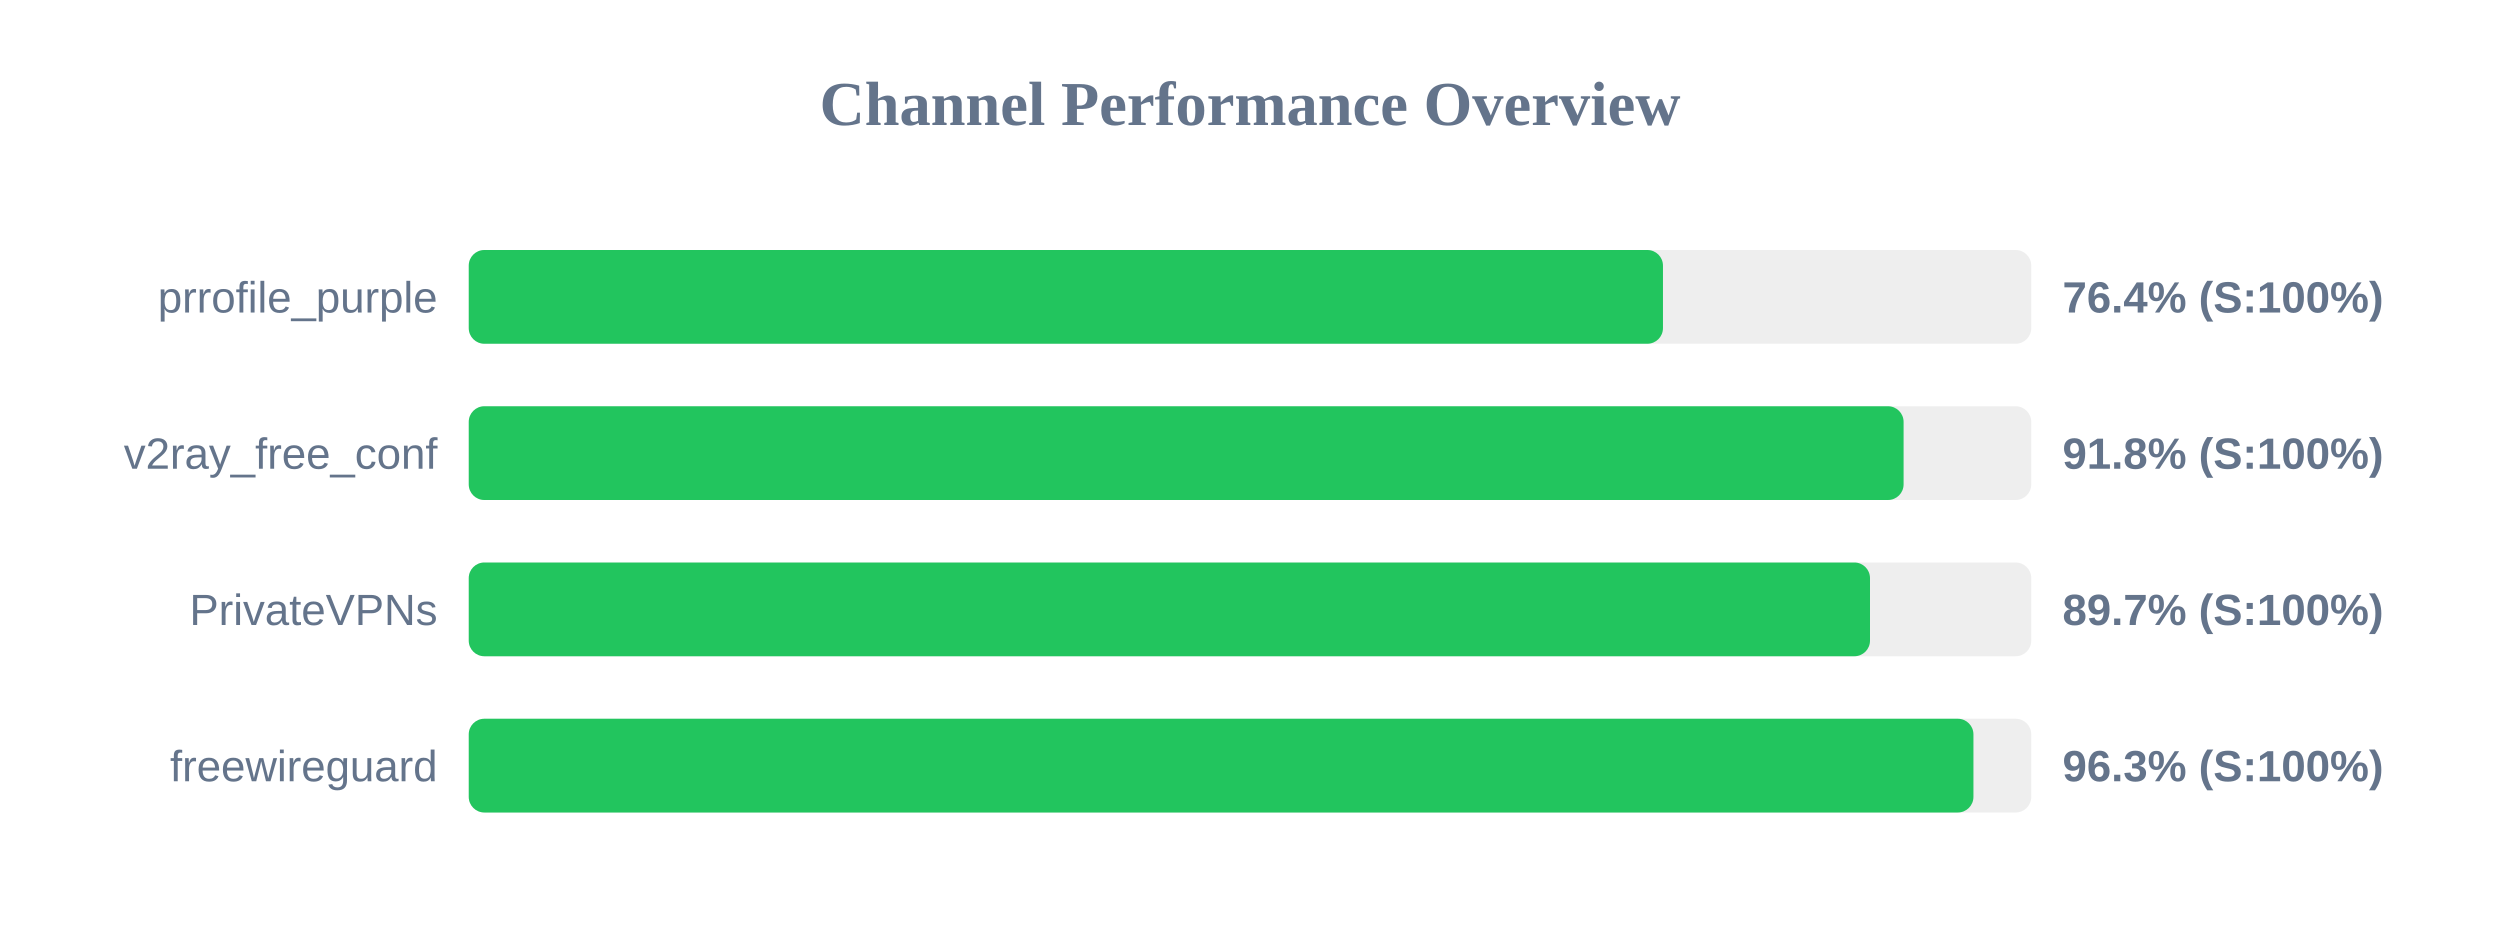
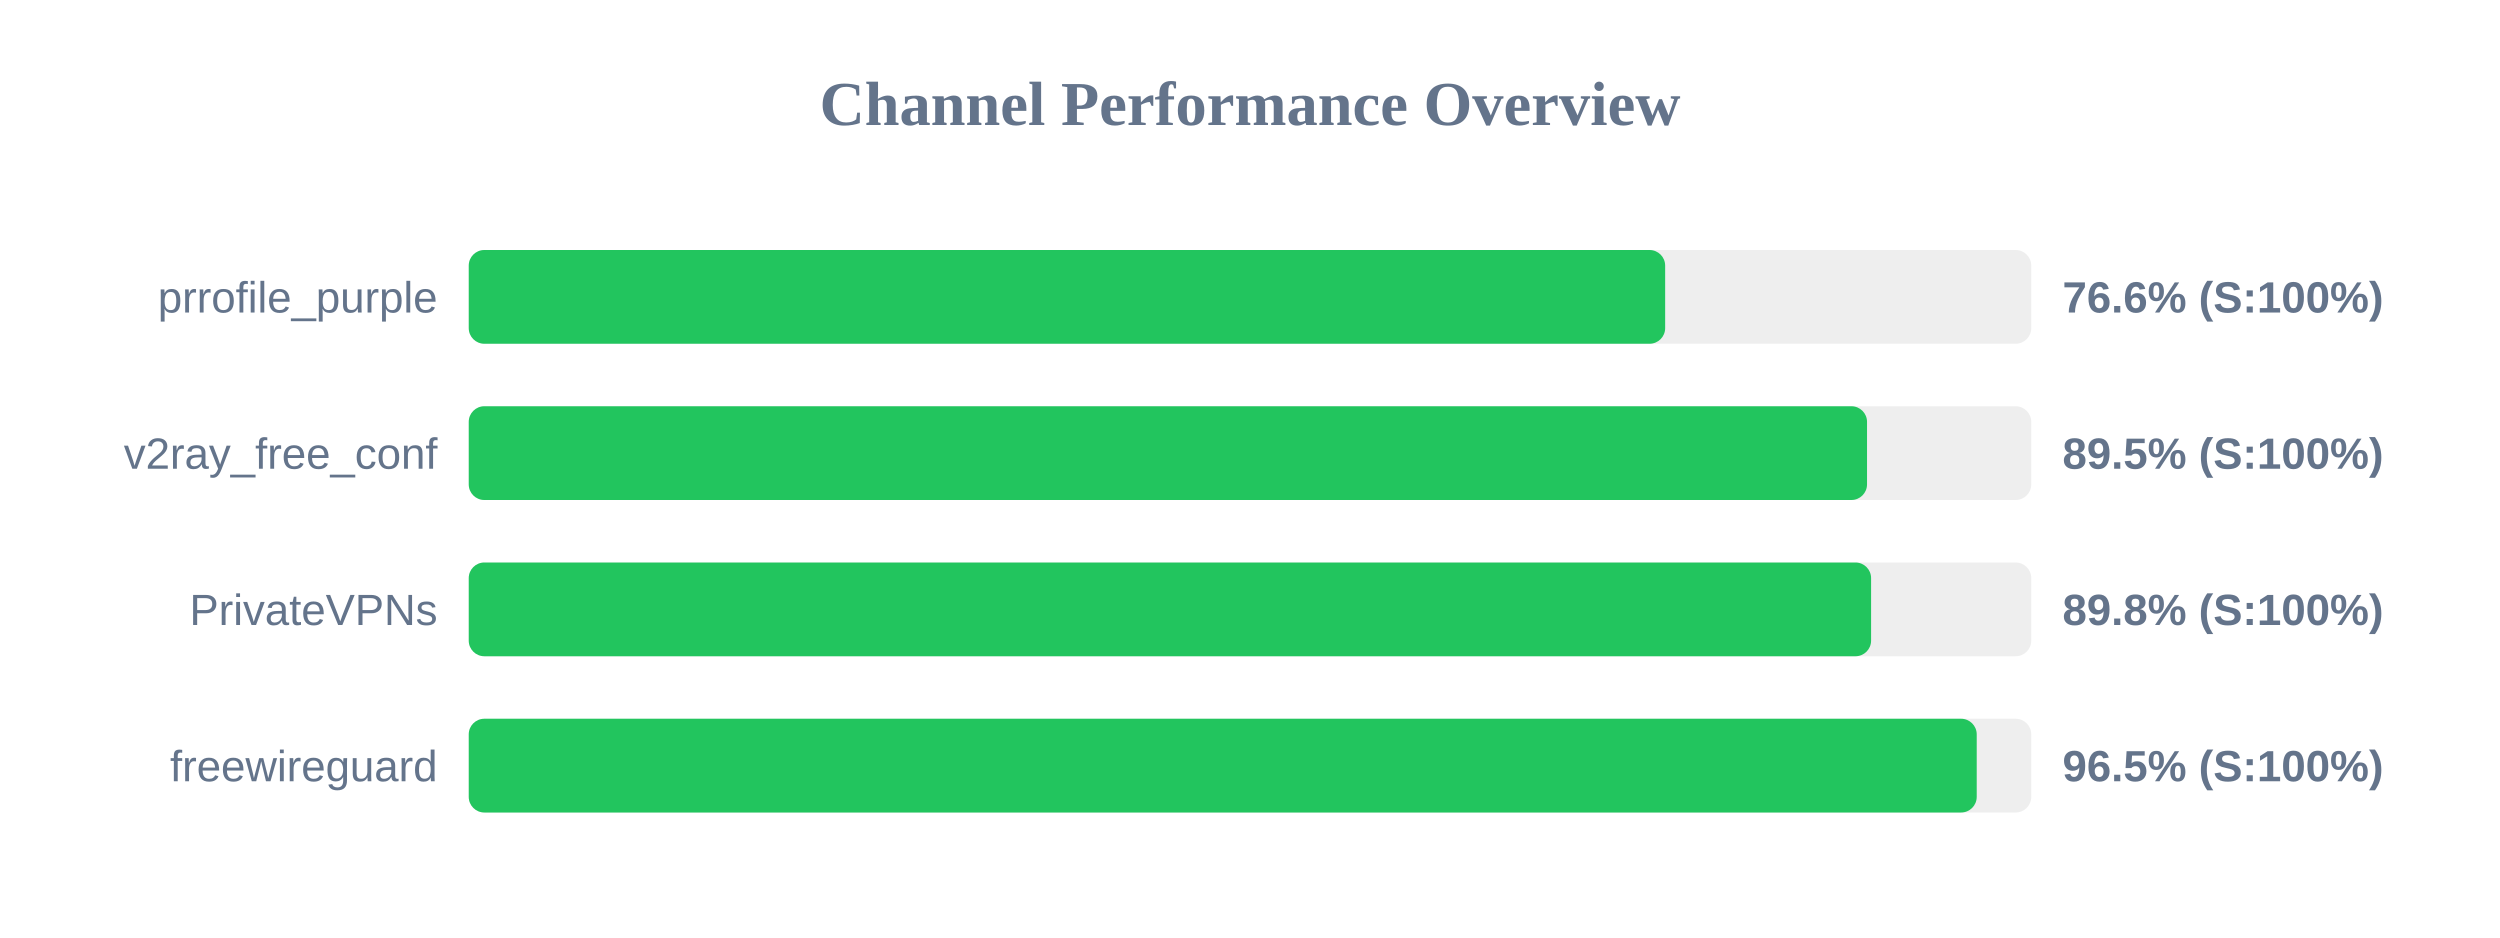
<svg xmlns="http://www.w3.org/2000/svg" width="800" height="300" version="1.1">
  <style>
        .row { font: 14px Arial; fill: #64748b; }
        .score { font: bold 14px Arial; fill: #64748b; }
    </style>
  <text x="400" y="40" text-anchor="middle" font-size="20px" font-weight="bold" fill="#64748b">Channel Performance Overview</text>
  <rect x="150" y="80" width="500" height="30" fill="#eee" rx="5" />
-   <rect x="150" y="80" width="382.15" height="30" fill="#22c55e" rx="5" />
+   <rect x="150" y="80" width="382.85" height="30" fill="#22c55e" rx="5" />
  <text x="140" y="100" text-anchor="end" class="row">prrofile_purple</text>
-   <text x="660" y="100" text-anchor="start" class="score">76.4% (S:100%)</text>
+   <text x="660" y="100" text-anchor="start" class="score">76.6% (S:100%)</text>
  <rect x="150" y="130" width="500" height="30" fill="#eee" rx="5" />
-   <rect x="150" y="130" width="459.15" height="30" fill="#22c55e" rx="5" />
+   <rect x="150" y="130" width="447.45" height="30" fill="#22c55e" rx="5" />
  <text x="140" y="150" text-anchor="end" class="row">v2ray_free_conf</text>
-   <text x="660" y="150" text-anchor="start" class="score">91.8% (S:100%)</text>
+   <text x="660" y="150" text-anchor="start" class="score">89.5% (S:100%)</text>
  <rect x="150" y="180" width="500" height="30" fill="#eee" rx="5" />
-   <rect x="150" y="180" width="448.4" height="30" fill="#22c55e" rx="5" />
+   <rect x="150" y="180" width="448.75" height="30" fill="#22c55e" rx="5" />
  <text x="140" y="200" text-anchor="end" class="row">PrivateVPNs</text>
-   <text x="660" y="200" text-anchor="start" class="score">89.7% (S:100%)</text>
+   <text x="660" y="200" text-anchor="start" class="score">89.8% (S:100%)</text>
  <rect x="150" y="230" width="500" height="30" fill="#eee" rx="5" />
-   <rect x="150" y="230" width="481.5" height="30" fill="#22c55e" rx="5" />
+   <rect x="150" y="230" width="482.55" height="30" fill="#22c55e" rx="5" />
  <text x="140" y="250" text-anchor="end" class="row">freewireguard</text>
-   <text x="660" y="250" text-anchor="start" class="score">96.3% (S:100%)</text>
+   <text x="660" y="250" text-anchor="start" class="score">96.5% (S:100%)</text>
</svg>
